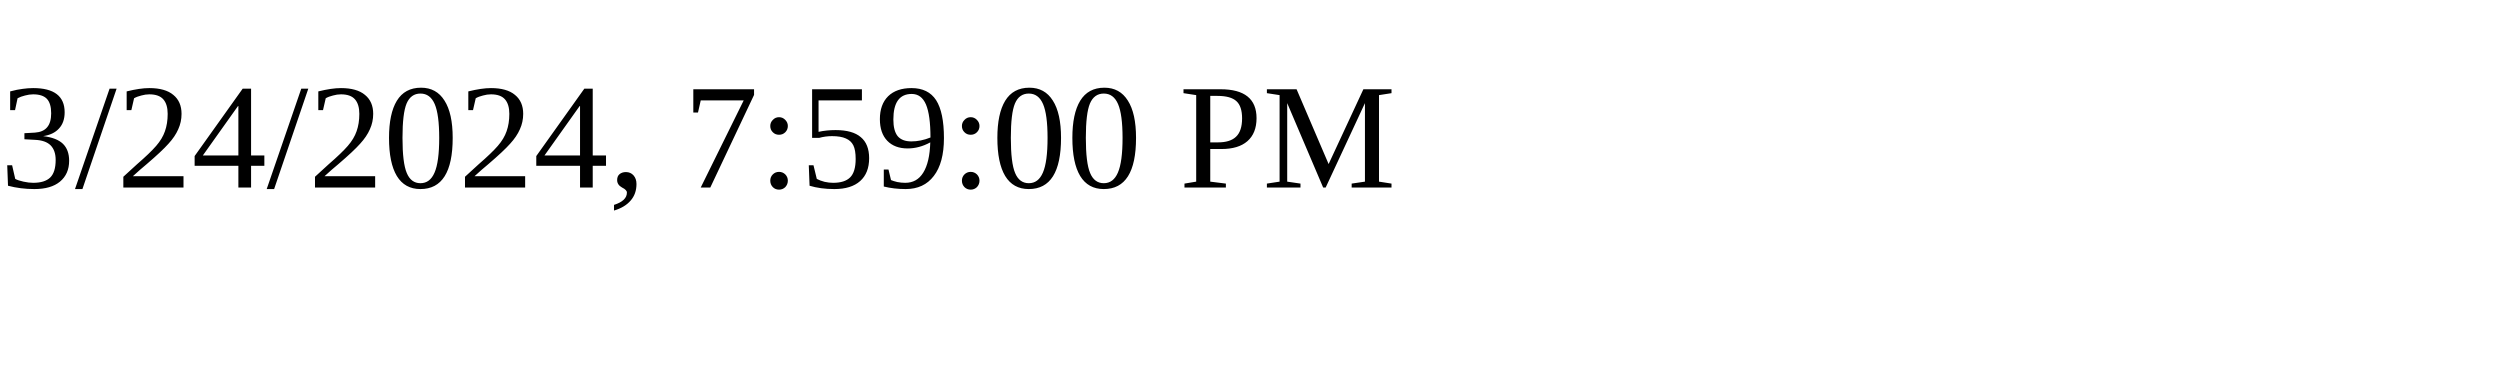
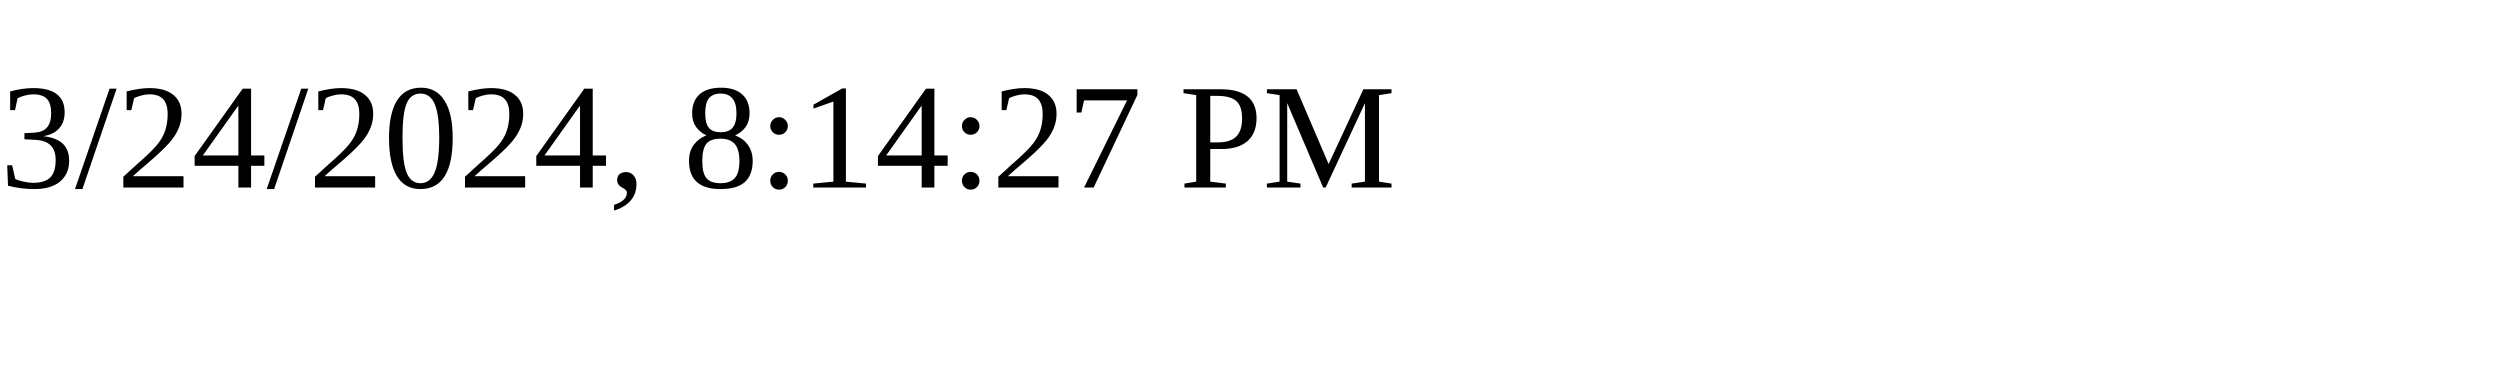
<svg xmlns="http://www.w3.org/2000/svg" height="30" width="200">
-   <text x="0" y="15">3/24/2024, 7:59:00 PM</text>
+   <text x="0" y="15">3/24/2024, 8:14:27 PM</text>
</svg>
